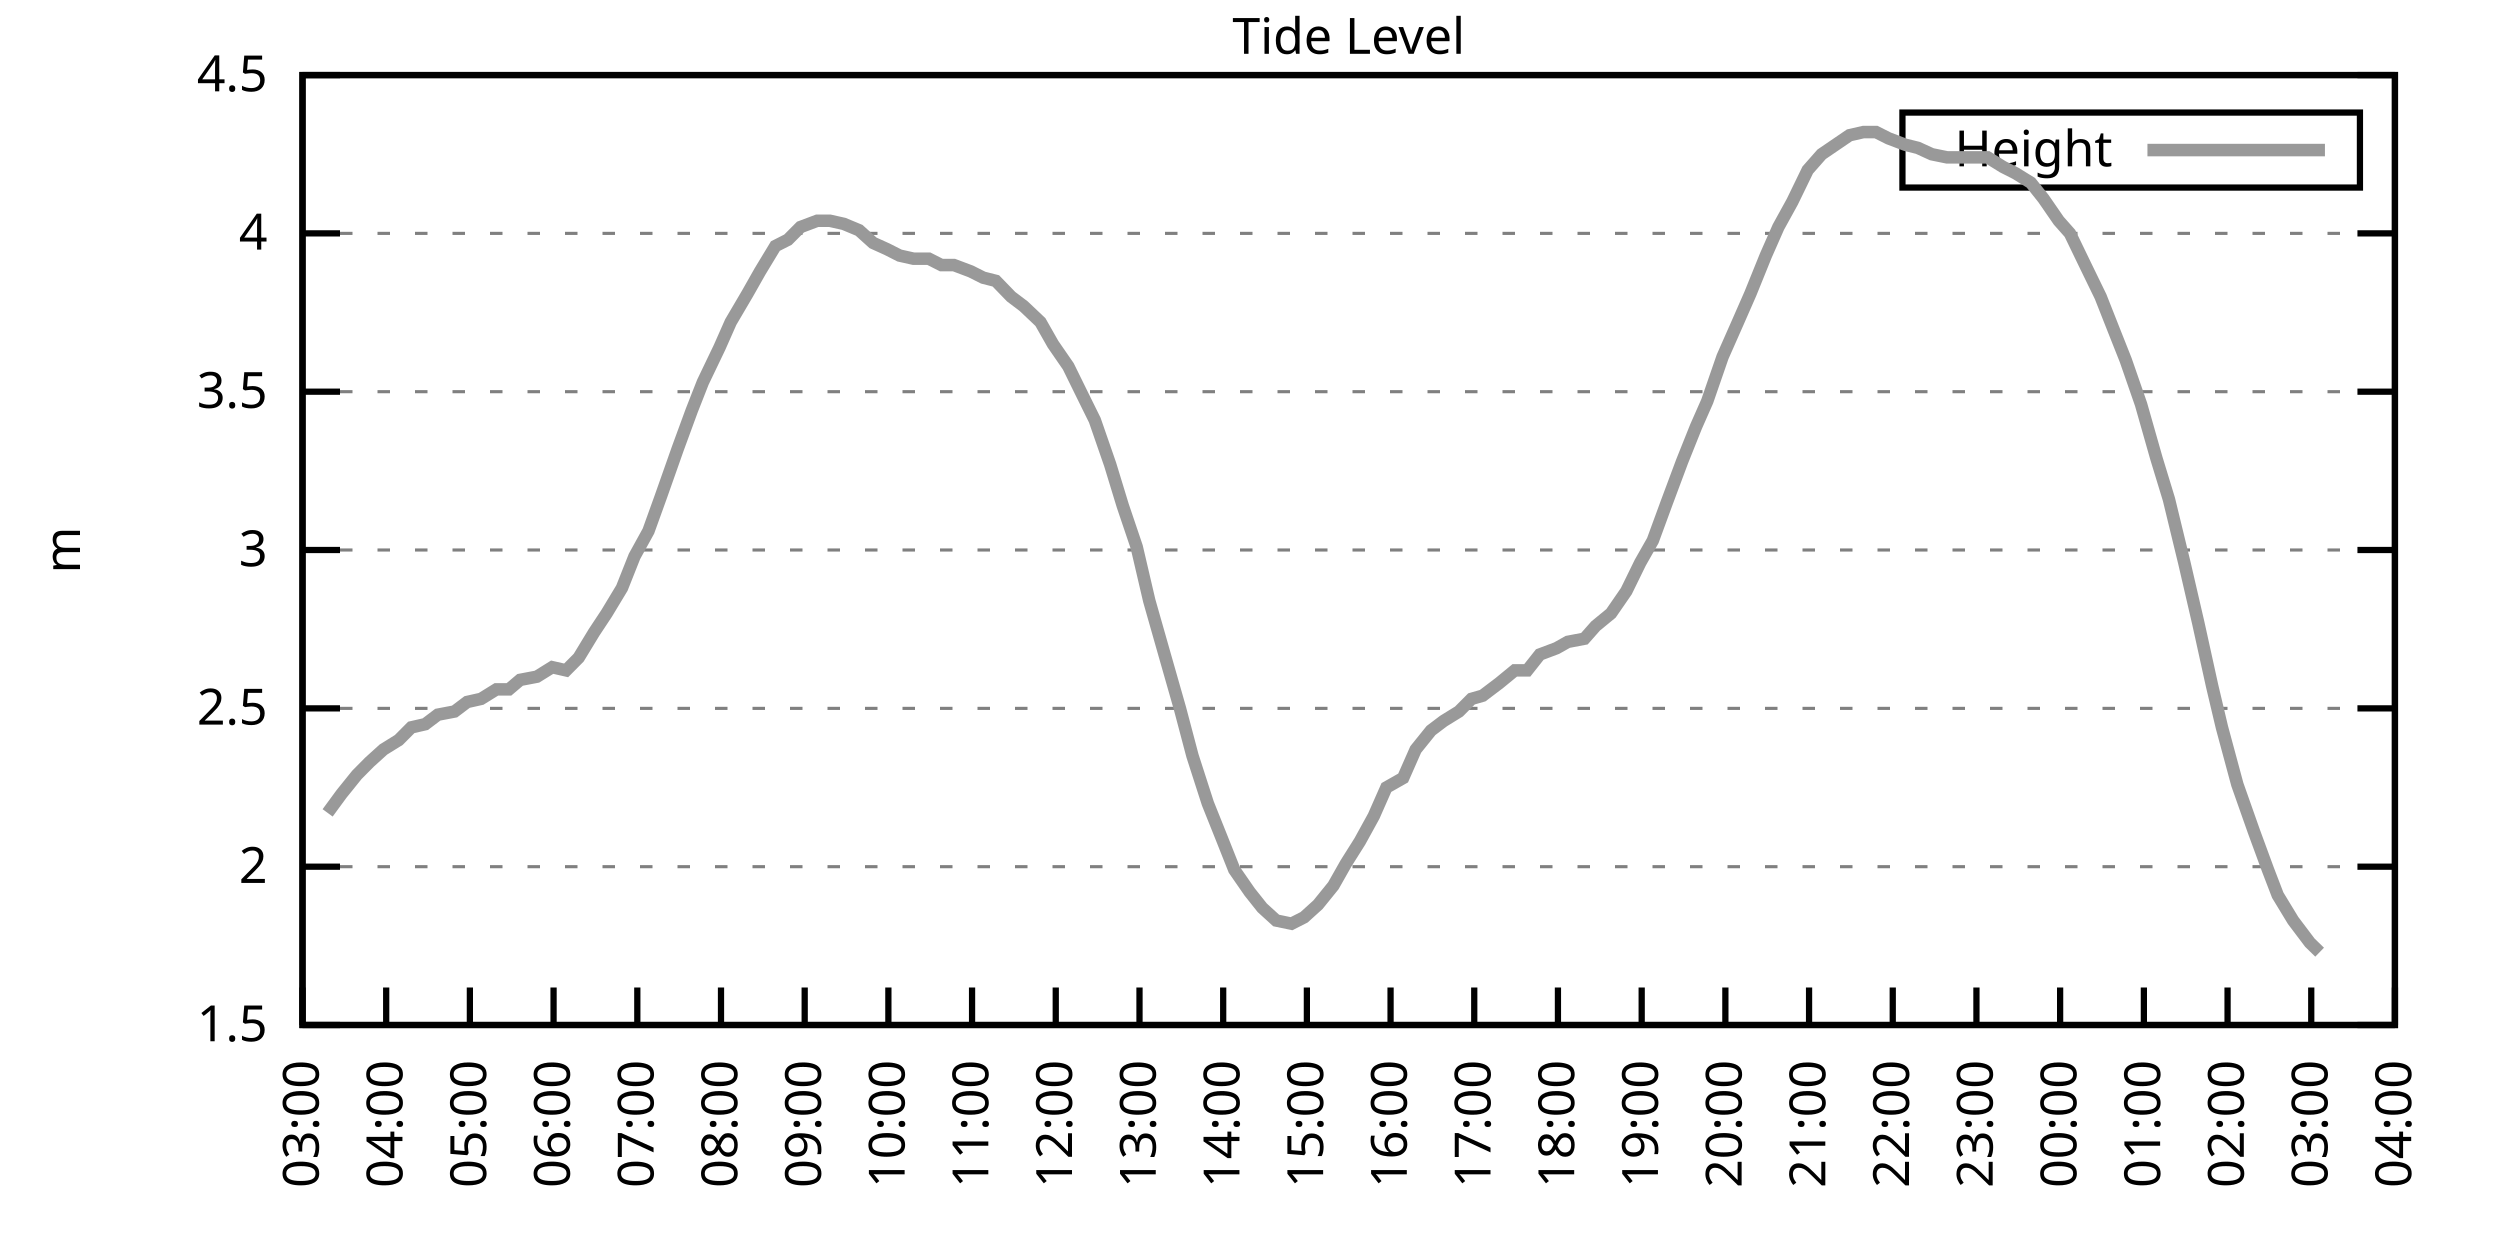
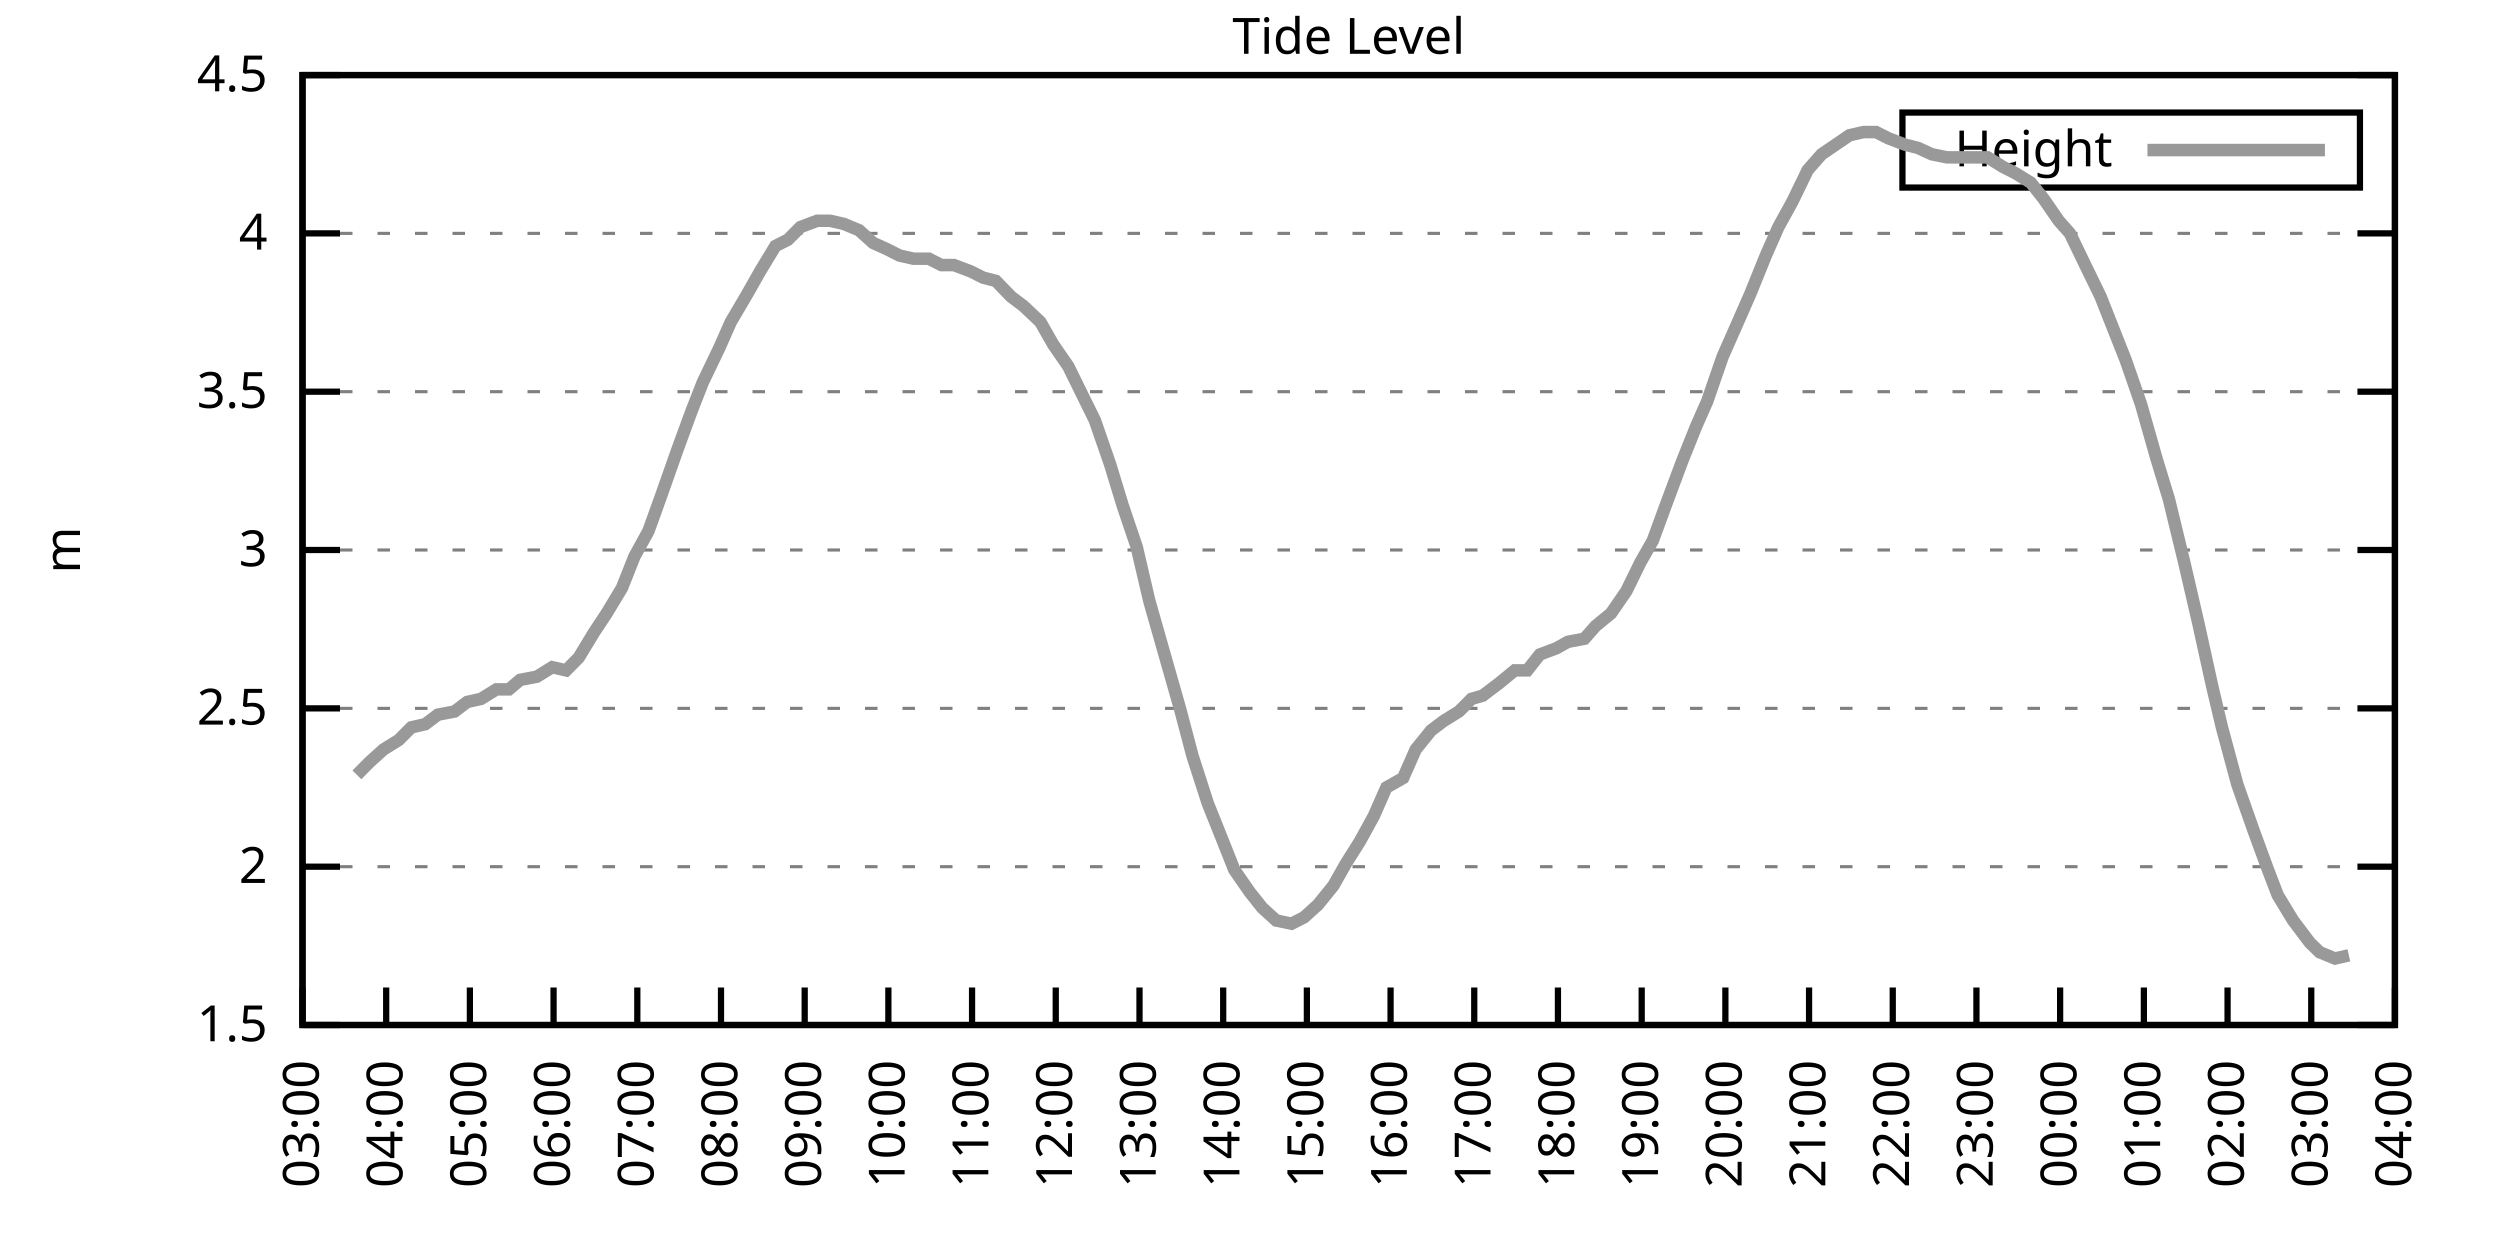
<svg xmlns="http://www.w3.org/2000/svg" xmlns:xlink="http://www.w3.org/1999/xlink" width="400" height="200" viewBox="0 0 400 200">
  <g id="gnuplot_canvas">
    <rect x="0" y="0" width="400" height="200" fill="none" />
    <defs>
      <circle id="gpDot" r="0.5" stroke-width="0.5" stroke="currentColor" />
      <path id="gpPt0" stroke-width="0.333" stroke="currentColor" d="M-1,0 h2 M0,-1 v2" />
      <path id="gpPt1" stroke-width="0.333" stroke="currentColor" d="M-1,-1 L1,1 M1,-1 L-1,1" />
      <path id="gpPt2" stroke-width="0.333" stroke="currentColor" d="M-1,0 L1,0 M0,-1 L0,1 M-1,-1 L1,1 M-1,1 L1,-1" />
      <rect id="gpPt3" stroke-width="0.333" stroke="currentColor" x="-1" y="-1" width="2" height="2" />
      <rect id="gpPt4" stroke-width="0.333" stroke="currentColor" fill="currentColor" x="-1" y="-1" width="2" height="2" />
      <circle id="gpPt5" stroke-width="0.333" stroke="currentColor" cx="0" cy="0" r="1" />
      <use xlink:href="#gpPt5" id="gpPt6" fill="currentColor" stroke="none" />
      <path id="gpPt7" stroke-width="0.333" stroke="currentColor" d="M0,-1.33 L-1.33,0.67 L1.33,0.67 z" />
      <use xlink:href="#gpPt7" id="gpPt8" fill="currentColor" stroke="none" />
      <use xlink:href="#gpPt7" id="gpPt9" stroke="currentColor" transform="rotate(180)" />
      <use xlink:href="#gpPt9" id="gpPt10" fill="currentColor" stroke="none" />
      <use xlink:href="#gpPt3" id="gpPt11" stroke="currentColor" transform="rotate(45)" />
      <use xlink:href="#gpPt11" id="gpPt12" fill="currentColor" stroke="none" />
      <path id="gpPt13" stroke-width="0.333" stroke="currentColor" d="M0,1.330 L1.265,0.411 L0.782,-1.067 L-0.782,-1.076 L-1.265,0.411 z" />
      <use xlink:href="#gpPt13" id="gpPt14" fill="currentColor" stroke="none" />
      <filter id="textbox" filterUnits="objectBoundingBox" x="0" y="0" height="1" width="1">
        <feFlood flood-color="white" flood-opacity="1" result="bgnd" />
        <feComposite in="SourceGraphic" in2="bgnd" operator="atop" />
      </filter>
      <filter id="greybox" filterUnits="objectBoundingBox" x="0" y="0" height="1" width="1">
        <feFlood flood-color="lightgrey" flood-opacity="1" result="grey" />
        <feComposite in="SourceGraphic" in2="grey" operator="atop" />
      </filter>
    </defs>
    <g fill="none" color="white" stroke="currentColor" stroke-width="1.00" stroke-linecap="butt" stroke-linejoin="miter">
</g>
    <g fill="none" color="black" stroke="currentColor" stroke-width="1.00" stroke-linecap="butt" stroke-linejoin="miter">
      <g stroke="none" shape-rendering="crispEdges">
        <polygon fill="rgb(255, 255, 255)" points="48.40,164.00 383.18,164.00 383.18,12.02 48.40,12.02 " />
      </g>
    </g>
    <g fill="none" color="black" stroke="currentColor" stroke-width="1.00" stroke-linecap="butt" stroke-linejoin="miter">
</g>
    <g fill="none" color="black" stroke="black" stroke-width="0.50" stroke-linecap="butt" stroke-linejoin="miter">
</g>
    <g fill="none" color="gray" stroke="currentColor" stroke-width="0.50" stroke-linecap="butt" stroke-linejoin="miter">
      <path stroke="gray" stroke-dasharray="2,4" class="gridline" d="M48.40,164.00 L383.19,164.00  " />
    </g>
    <g fill="none" color="gray" stroke="gray" stroke-width="1.00" stroke-linecap="butt" stroke-linejoin="miter">
</g>
    <g fill="none" color="black" stroke="currentColor" stroke-width="1.00" stroke-linecap="butt" stroke-linejoin="miter">
      <path stroke="black" d="M48.40,164.00 L54.40,164.00 M383.19,164.00 L377.19,164.00  " />
      <g transform="translate(42.80,166.60)" stroke="none" fill="black" font-family="Sans" font-size="8.00" text-anchor="end">
        <text>
          <tspan font-family="Sans"> 1.5</tspan>
        </text>
      </g>
    </g>
    <g fill="none" color="black" stroke="currentColor" stroke-width="1.00" stroke-linecap="butt" stroke-linejoin="miter">
</g>
    <g fill="none" color="black" stroke="black" stroke-width="0.50" stroke-linecap="butt" stroke-linejoin="miter">
</g>
    <g fill="none" color="gray" stroke="currentColor" stroke-width="0.50" stroke-linecap="butt" stroke-linejoin="miter">
      <path stroke="gray" stroke-dasharray="2,4" class="gridline" d="M48.40,138.67 L383.19,138.67  " />
    </g>
    <g fill="none" color="gray" stroke="gray" stroke-width="1.00" stroke-linecap="butt" stroke-linejoin="miter">
</g>
    <g fill="none" color="black" stroke="currentColor" stroke-width="1.00" stroke-linecap="butt" stroke-linejoin="miter">
      <path stroke="black" d="M48.40,138.67 L54.40,138.67 M383.19,138.67 L377.19,138.67  " />
      <g transform="translate(42.80,141.27)" stroke="none" fill="black" font-family="Sans" font-size="8.00" text-anchor="end">
        <text>
          <tspan font-family="Sans"> 2</tspan>
        </text>
      </g>
    </g>
    <g fill="none" color="black" stroke="currentColor" stroke-width="1.00" stroke-linecap="butt" stroke-linejoin="miter">
</g>
    <g fill="none" color="black" stroke="black" stroke-width="0.50" stroke-linecap="butt" stroke-linejoin="miter">
</g>
    <g fill="none" color="gray" stroke="currentColor" stroke-width="0.50" stroke-linecap="butt" stroke-linejoin="miter">
      <path stroke="gray" stroke-dasharray="2,4" class="gridline" d="M48.40,113.34 L383.19,113.34  " />
    </g>
    <g fill="none" color="gray" stroke="gray" stroke-width="1.00" stroke-linecap="butt" stroke-linejoin="miter">
</g>
    <g fill="none" color="black" stroke="currentColor" stroke-width="1.00" stroke-linecap="butt" stroke-linejoin="miter">
      <path stroke="black" d="M48.40,113.34 L54.40,113.34 M383.19,113.34 L377.19,113.34  " />
      <g transform="translate(42.80,115.94)" stroke="none" fill="black" font-family="Sans" font-size="8.00" text-anchor="end">
        <text>
          <tspan font-family="Sans"> 2.5</tspan>
        </text>
      </g>
    </g>
    <g fill="none" color="black" stroke="currentColor" stroke-width="1.00" stroke-linecap="butt" stroke-linejoin="miter">
</g>
    <g fill="none" color="black" stroke="black" stroke-width="0.50" stroke-linecap="butt" stroke-linejoin="miter">
</g>
    <g fill="none" color="gray" stroke="currentColor" stroke-width="0.50" stroke-linecap="butt" stroke-linejoin="miter">
      <path stroke="gray" stroke-dasharray="2,4" class="gridline" d="M48.40,88.00 L383.19,88.00  " />
    </g>
    <g fill="none" color="gray" stroke="gray" stroke-width="1.00" stroke-linecap="butt" stroke-linejoin="miter">
</g>
    <g fill="none" color="black" stroke="currentColor" stroke-width="1.00" stroke-linecap="butt" stroke-linejoin="miter">
      <path stroke="black" d="M48.40,88.00 L54.40,88.00 M383.19,88.00 L377.19,88.00  " />
      <g transform="translate(42.80,90.60)" stroke="none" fill="black" font-family="Sans" font-size="8.00" text-anchor="end">
        <text>
          <tspan font-family="Sans"> 3</tspan>
        </text>
      </g>
    </g>
    <g fill="none" color="black" stroke="currentColor" stroke-width="1.00" stroke-linecap="butt" stroke-linejoin="miter">
</g>
    <g fill="none" color="black" stroke="black" stroke-width="0.50" stroke-linecap="butt" stroke-linejoin="miter">
</g>
    <g fill="none" color="gray" stroke="currentColor" stroke-width="0.50" stroke-linecap="butt" stroke-linejoin="miter">
      <path stroke="gray" stroke-dasharray="2,4" class="gridline" d="M48.40,62.67 L383.19,62.67  " />
    </g>
    <g fill="none" color="gray" stroke="gray" stroke-width="1.00" stroke-linecap="butt" stroke-linejoin="miter">
</g>
    <g fill="none" color="black" stroke="currentColor" stroke-width="1.00" stroke-linecap="butt" stroke-linejoin="miter">
      <path stroke="black" d="M48.40,62.67 L54.40,62.67 M383.19,62.67 L377.19,62.67  " />
      <g transform="translate(42.80,65.27)" stroke="none" fill="black" font-family="Sans" font-size="8.00" text-anchor="end">
        <text>
          <tspan font-family="Sans"> 3.5</tspan>
        </text>
      </g>
    </g>
    <g fill="none" color="black" stroke="currentColor" stroke-width="1.00" stroke-linecap="butt" stroke-linejoin="miter">
</g>
    <g fill="none" color="black" stroke="black" stroke-width="0.50" stroke-linecap="butt" stroke-linejoin="miter">
</g>
    <g fill="none" color="gray" stroke="currentColor" stroke-width="0.50" stroke-linecap="butt" stroke-linejoin="miter">
      <path stroke="gray" stroke-dasharray="2,4" class="gridline" d="M48.40,37.34 L383.19,37.34  " />
    </g>
    <g fill="none" color="gray" stroke="gray" stroke-width="1.00" stroke-linecap="butt" stroke-linejoin="miter">
</g>
    <g fill="none" color="black" stroke="currentColor" stroke-width="1.00" stroke-linecap="butt" stroke-linejoin="miter">
      <path stroke="black" d="M48.40,37.34 L54.40,37.34 M383.19,37.34 L377.19,37.34  " />
      <g transform="translate(42.80,39.94)" stroke="none" fill="black" font-family="Sans" font-size="8.00" text-anchor="end">
        <text>
          <tspan font-family="Sans"> 4</tspan>
        </text>
      </g>
    </g>
    <g fill="none" color="black" stroke="currentColor" stroke-width="1.00" stroke-linecap="butt" stroke-linejoin="miter">
</g>
    <g fill="none" color="black" stroke="black" stroke-width="0.50" stroke-linecap="butt" stroke-linejoin="miter">
</g>
    <g fill="none" color="gray" stroke="currentColor" stroke-width="0.50" stroke-linecap="butt" stroke-linejoin="miter">
      <path stroke="gray" stroke-dasharray="2,4" class="gridline" d="M48.40,12.01 L383.19,12.01  " />
    </g>
    <g fill="none" color="gray" stroke="gray" stroke-width="1.00" stroke-linecap="butt" stroke-linejoin="miter">
</g>
    <g fill="none" color="black" stroke="currentColor" stroke-width="1.00" stroke-linecap="butt" stroke-linejoin="miter">
      <path stroke="black" d="M48.40,12.01 L54.40,12.01 M383.19,12.01 L377.19,12.01  " />
      <g transform="translate(42.80,14.61)" stroke="none" fill="black" font-family="Sans" font-size="8.00" text-anchor="end">
        <text>
          <tspan font-family="Sans"> 4.5</tspan>
        </text>
      </g>
    </g>
    <g fill="none" color="black" stroke="currentColor" stroke-width="1.00" stroke-linecap="butt" stroke-linejoin="miter">
      <path stroke="black" d="M48.40,164.00 L48.40,158.00  " />
      <g transform="translate(51.00,169.60) rotate(270.00)" stroke="none" fill="black" font-family="Sans" font-size="8.00" text-anchor="end">
        <text>
          <tspan font-family="Sans">03:00</tspan>
        </text>
      </g>
    </g>
    <g fill="none" color="black" stroke="currentColor" stroke-width="1.00" stroke-linecap="butt" stroke-linejoin="miter">
      <path stroke="black" d="M61.79,164.00 L61.79,158.00  " />
      <g transform="translate(64.39,169.60) rotate(270.00)" stroke="none" fill="black" font-family="Sans" font-size="8.00" text-anchor="end">
        <text>
          <tspan font-family="Sans">04:00</tspan>
        </text>
      </g>
    </g>
    <g fill="none" color="black" stroke="currentColor" stroke-width="1.00" stroke-linecap="butt" stroke-linejoin="miter">
      <path stroke="black" d="M75.18,164.00 L75.18,158.00  " />
      <g transform="translate(77.78,169.60) rotate(270.00)" stroke="none" fill="black" font-family="Sans" font-size="8.00" text-anchor="end">
        <text>
          <tspan font-family="Sans">05:00</tspan>
        </text>
      </g>
    </g>
    <g fill="none" color="black" stroke="currentColor" stroke-width="1.00" stroke-linecap="butt" stroke-linejoin="miter">
      <path stroke="black" d="M88.57,164.00 L88.57,158.00  " />
      <g transform="translate(91.17,169.60) rotate(270.00)" stroke="none" fill="black" font-family="Sans" font-size="8.00" text-anchor="end">
        <text>
          <tspan font-family="Sans">06:00</tspan>
        </text>
      </g>
    </g>
    <g fill="none" color="black" stroke="currentColor" stroke-width="1.00" stroke-linecap="butt" stroke-linejoin="miter">
      <path stroke="black" d="M101.97,164.00 L101.97,158.00  " />
      <g transform="translate(104.57,169.60) rotate(270.00)" stroke="none" fill="black" font-family="Sans" font-size="8.00" text-anchor="end">
        <text>
          <tspan font-family="Sans">07:00</tspan>
        </text>
      </g>
    </g>
    <g fill="none" color="black" stroke="currentColor" stroke-width="1.00" stroke-linecap="butt" stroke-linejoin="miter">
      <path stroke="black" d="M115.36,164.00 L115.36,158.00  " />
      <g transform="translate(117.96,169.60) rotate(270.00)" stroke="none" fill="black" font-family="Sans" font-size="8.00" text-anchor="end">
        <text>
          <tspan font-family="Sans">08:00</tspan>
        </text>
      </g>
    </g>
    <g fill="none" color="black" stroke="currentColor" stroke-width="1.00" stroke-linecap="butt" stroke-linejoin="miter">
      <path stroke="black" d="M128.75,164.00 L128.75,158.00  " />
      <g transform="translate(131.35,169.60) rotate(270.00)" stroke="none" fill="black" font-family="Sans" font-size="8.00" text-anchor="end">
        <text>
          <tspan font-family="Sans">09:00</tspan>
        </text>
      </g>
    </g>
    <g fill="none" color="black" stroke="currentColor" stroke-width="1.00" stroke-linecap="butt" stroke-linejoin="miter">
      <path stroke="black" d="M142.14,164.00 L142.14,158.00  " />
      <g transform="translate(144.74,169.60) rotate(270.00)" stroke="none" fill="black" font-family="Sans" font-size="8.00" text-anchor="end">
        <text>
          <tspan font-family="Sans">10:00</tspan>
        </text>
      </g>
    </g>
    <g fill="none" color="black" stroke="currentColor" stroke-width="1.00" stroke-linecap="butt" stroke-linejoin="miter">
      <path stroke="black" d="M155.53,164.00 L155.53,158.00  " />
      <g transform="translate(158.13,169.60) rotate(270.00)" stroke="none" fill="black" font-family="Sans" font-size="8.00" text-anchor="end">
        <text>
          <tspan font-family="Sans">11:00</tspan>
        </text>
      </g>
    </g>
    <g fill="none" color="black" stroke="currentColor" stroke-width="1.00" stroke-linecap="butt" stroke-linejoin="miter">
      <path stroke="black" d="M168.92,164.00 L168.92,158.00  " />
      <g transform="translate(171.52,169.60) rotate(270.00)" stroke="none" fill="black" font-family="Sans" font-size="8.00" text-anchor="end">
        <text>
          <tspan font-family="Sans">12:00</tspan>
        </text>
      </g>
    </g>
    <g fill="none" color="black" stroke="currentColor" stroke-width="1.00" stroke-linecap="butt" stroke-linejoin="miter">
      <path stroke="black" d="M182.32,164.00 L182.32,158.00  " />
      <g transform="translate(184.92,169.60) rotate(270.00)" stroke="none" fill="black" font-family="Sans" font-size="8.00" text-anchor="end">
        <text>
          <tspan font-family="Sans">13:00</tspan>
        </text>
      </g>
    </g>
    <g fill="none" color="black" stroke="currentColor" stroke-width="1.00" stroke-linecap="butt" stroke-linejoin="miter">
      <path stroke="black" d="M195.71,164.00 L195.71,158.00  " />
      <g transform="translate(198.31,169.60) rotate(270.00)" stroke="none" fill="black" font-family="Sans" font-size="8.00" text-anchor="end">
        <text>
          <tspan font-family="Sans">14:00</tspan>
        </text>
      </g>
    </g>
    <g fill="none" color="black" stroke="currentColor" stroke-width="1.00" stroke-linecap="butt" stroke-linejoin="miter">
      <path stroke="black" d="M209.10,164.00 L209.10,158.00  " />
      <g transform="translate(211.70,169.60) rotate(270.00)" stroke="none" fill="black" font-family="Sans" font-size="8.00" text-anchor="end">
        <text>
          <tspan font-family="Sans">15:00</tspan>
        </text>
      </g>
    </g>
    <g fill="none" color="black" stroke="currentColor" stroke-width="1.00" stroke-linecap="butt" stroke-linejoin="miter">
      <path stroke="black" d="M222.49,164.00 L222.49,158.00  " />
      <g transform="translate(225.09,169.60) rotate(270.00)" stroke="none" fill="black" font-family="Sans" font-size="8.00" text-anchor="end">
        <text>
          <tspan font-family="Sans">16:00</tspan>
        </text>
      </g>
    </g>
    <g fill="none" color="black" stroke="currentColor" stroke-width="1.00" stroke-linecap="butt" stroke-linejoin="miter">
      <path stroke="black" d="M235.88,164.00 L235.88,158.00  " />
      <g transform="translate(238.48,169.60) rotate(270.00)" stroke="none" fill="black" font-family="Sans" font-size="8.00" text-anchor="end">
        <text>
          <tspan font-family="Sans">17:00</tspan>
        </text>
      </g>
    </g>
    <g fill="none" color="black" stroke="currentColor" stroke-width="1.00" stroke-linecap="butt" stroke-linejoin="miter">
      <path stroke="black" d="M249.27,164.00 L249.27,158.00  " />
      <g transform="translate(251.87,169.60) rotate(270.00)" stroke="none" fill="black" font-family="Sans" font-size="8.00" text-anchor="end">
        <text>
          <tspan font-family="Sans">18:00</tspan>
        </text>
      </g>
    </g>
    <g fill="none" color="black" stroke="currentColor" stroke-width="1.00" stroke-linecap="butt" stroke-linejoin="miter">
      <path stroke="black" d="M262.67,164.00 L262.67,158.00  " />
      <g transform="translate(265.27,169.60) rotate(270.00)" stroke="none" fill="black" font-family="Sans" font-size="8.00" text-anchor="end">
        <text>
          <tspan font-family="Sans">19:00</tspan>
        </text>
      </g>
    </g>
    <g fill="none" color="black" stroke="currentColor" stroke-width="1.00" stroke-linecap="butt" stroke-linejoin="miter">
      <path stroke="black" d="M276.06,164.00 L276.06,158.00  " />
      <g transform="translate(278.66,169.60) rotate(270.00)" stroke="none" fill="black" font-family="Sans" font-size="8.00" text-anchor="end">
        <text>
          <tspan font-family="Sans">20:00</tspan>
        </text>
      </g>
    </g>
    <g fill="none" color="black" stroke="currentColor" stroke-width="1.00" stroke-linecap="butt" stroke-linejoin="miter">
      <path stroke="black" d="M289.45,164.00 L289.45,158.00  " />
      <g transform="translate(292.05,169.60) rotate(270.00)" stroke="none" fill="black" font-family="Sans" font-size="8.00" text-anchor="end">
        <text>
          <tspan font-family="Sans">21:00</tspan>
        </text>
      </g>
    </g>
    <g fill="none" color="black" stroke="currentColor" stroke-width="1.00" stroke-linecap="butt" stroke-linejoin="miter">
      <path stroke="black" d="M302.84,164.00 L302.84,158.00  " />
      <g transform="translate(305.44,169.60) rotate(270.00)" stroke="none" fill="black" font-family="Sans" font-size="8.00" text-anchor="end">
        <text>
          <tspan font-family="Sans">22:00</tspan>
        </text>
      </g>
    </g>
    <g fill="none" color="black" stroke="currentColor" stroke-width="1.00" stroke-linecap="butt" stroke-linejoin="miter">
      <path stroke="black" d="M316.23,164.00 L316.23,158.00  " />
      <g transform="translate(318.83,169.60) rotate(270.00)" stroke="none" fill="black" font-family="Sans" font-size="8.00" text-anchor="end">
        <text>
          <tspan font-family="Sans">23:00</tspan>
        </text>
      </g>
    </g>
    <g fill="none" color="black" stroke="currentColor" stroke-width="1.00" stroke-linecap="butt" stroke-linejoin="miter">
      <path stroke="black" d="M329.62,164.00 L329.62,158.00  " />
      <g transform="translate(332.22,169.60) rotate(270.00)" stroke="none" fill="black" font-family="Sans" font-size="8.00" text-anchor="end">
        <text>
          <tspan font-family="Sans">00:00</tspan>
        </text>
      </g>
    </g>
    <g fill="none" color="black" stroke="currentColor" stroke-width="1.00" stroke-linecap="butt" stroke-linejoin="miter">
      <path stroke="black" d="M343.02,164.00 L343.02,158.00  " />
      <g transform="translate(345.62,169.60) rotate(270.00)" stroke="none" fill="black" font-family="Sans" font-size="8.00" text-anchor="end">
        <text>
          <tspan font-family="Sans">01:00</tspan>
        </text>
      </g>
    </g>
    <g fill="none" color="black" stroke="currentColor" stroke-width="1.00" stroke-linecap="butt" stroke-linejoin="miter">
      <path stroke="black" d="M356.41,164.00 L356.41,158.00  " />
      <g transform="translate(359.01,169.60) rotate(270.00)" stroke="none" fill="black" font-family="Sans" font-size="8.00" text-anchor="end">
        <text>
          <tspan font-family="Sans">02:00</tspan>
        </text>
      </g>
    </g>
    <g fill="none" color="black" stroke="currentColor" stroke-width="1.00" stroke-linecap="butt" stroke-linejoin="miter">
      <path stroke="black" d="M369.80,164.00 L369.80,158.00  " />
      <g transform="translate(372.40,169.60) rotate(270.00)" stroke="none" fill="black" font-family="Sans" font-size="8.00" text-anchor="end">
        <text>
          <tspan font-family="Sans">03:00</tspan>
        </text>
      </g>
    </g>
    <g fill="none" color="black" stroke="currentColor" stroke-width="1.00" stroke-linecap="butt" stroke-linejoin="miter">
      <path stroke="black" d="M383.19,164.00 L383.19,158.00  " />
      <g transform="translate(385.79,169.60) rotate(270.00)" stroke="none" fill="black" font-family="Sans" font-size="8.00" text-anchor="end">
        <text>
          <tspan font-family="Sans">04:00</tspan>
        </text>
      </g>
    </g>
    <g fill="none" color="black" stroke="currentColor" stroke-width="1.00" stroke-linecap="butt" stroke-linejoin="miter">
</g>
    <g fill="none" color="black" stroke="currentColor" stroke-width="1.00" stroke-linecap="butt" stroke-linejoin="miter">
      <path stroke="black" d="M48.40,12.01 L48.40,164.00 L383.19,164.00 L383.19,12.01 L48.40,12.01 Z  " />
    </g>
    <g fill="none" color="black" stroke="currentColor" stroke-width="1.00" stroke-linecap="butt" stroke-linejoin="miter">
</g>
    <g fill="none" color="black" stroke="currentColor" stroke-width="1.00" stroke-linecap="butt" stroke-linejoin="miter">
      <path stroke="black" d="M304.39,30.01 L304.39,18.01 L377.59,18.01 L377.59,30.01 L304.39,30.01 Z  " />
    </g>
    <g id="Tide_level_plot_1">
      <g fill="none" color="white" stroke="black" stroke-width="2.00" stroke-linecap="butt" stroke-linejoin="miter">
</g>
      <g fill="none" color="black" stroke="currentColor" stroke-width="2.00" stroke-linecap="butt" stroke-linejoin="miter">
        <g transform="translate(337.99,26.61)" stroke="none" fill="black" font-family="Sans" font-size="8.00" text-anchor="end">
          <text>
            <tspan font-family="Sans">Height</tspan>
          </text>
        </g>
      </g>
      <g fill="none" color="black" stroke="currentColor" stroke-width="2.00" stroke-linecap="butt" stroke-linejoin="miter">
-         <path stroke="rgb(153, 153, 153)" d="M343.59,24.01 L371.99,24.01 M52.42,130.06 L54.65,127.02 L57.10,123.98 L59.11,121.95 L61.35,119.92 L63.80,118.40   L65.81,116.38 L68.04,115.87 L70.05,114.35 L72.73,113.84 L74.74,112.32 L76.97,111.82 L79.42,110.30 L81.43,110.30   L83.22,108.78 L85.90,108.27 L88.35,106.75 L90.58,107.26 L92.59,105.23 L95.05,101.18 L97.06,98.14 L99.51,94.08   L101.52,89.02 L103.75,84.97 L105.76,79.39 L108.44,71.79 L110.67,65.71 L112.46,61.15 L115.13,55.58 L116.92,51.53   L119.60,46.97 L121.61,43.42 L124.06,39.37 L126.07,38.35 L128.08,36.33 L130.76,35.32 L132.77,35.32 L135.00,35.82   L137.45,36.84 L139.69,38.86 L141.92,39.87 L143.93,40.89 L146.16,41.39 L148.61,41.39 L150.62,42.41 L152.63,42.41   L155.31,43.42 L157.32,44.43 L159.33,44.94 L161.78,47.47 L163.79,48.99 L166.47,51.53 L168.48,55.07 L170.93,58.62   L173.17,63.18 L175.17,67.23 L177.63,74.33 L179.64,80.91 L181.87,87.50 L183.88,96.11 L186.33,104.72 L188.79,113.34   L190.80,120.94 L193.25,128.54 L195.48,134.11 L197.49,139.17 L199.95,142.72 L201.96,145.25 L204.19,147.28 L206.64,147.79   L208.65,146.77 L210.88,144.75 L213.34,141.71 L215.35,138.16 L217.58,134.62 L219.81,130.56 L221.82,126.00 L224.50,124.48   L226.51,119.92 L228.96,116.88 L230.97,115.36 L233.43,113.84 L235.44,111.82 L237.22,111.31 L239.90,109.28 L242.36,107.26   L244.36,107.26 L246.37,104.72 L249.05,103.71 L250.84,102.70 L253.51,102.19 L255.30,100.16 L257.76,98.14 L260.21,94.59   L262.44,90.03 L264.45,86.49 L266.68,80.41 L269.14,73.82 L271.37,68.25 L273.16,64.19 L275.61,57.10 L278.07,51.53   L280.07,46.97 L282.53,40.89 L284.54,36.33 L286.77,32.28 L289.23,27.21 L291.46,24.68 L293.69,23.16 L295.92,21.64   L298.15,21.13 L300.16,21.13 L302.17,22.14 L304.85,23.16 L306.86,23.66 L309.09,24.68 L311.54,25.18 L313.55,25.18   L316.01,25.18 L318.02,25.18 L320.47,26.70 L322.48,27.72 L324.94,29.24 L326.95,31.77 L329.40,35.32 L331.19,37.34   L333.64,42.41 L336.10,47.47 L338.10,52.54 L340.11,57.61 L342.57,64.70 L345.02,73.31 L347.03,79.90 L349.49,90.03   L351.72,99.66 L353.95,109.79 L355.51,116.38 L357.97,125.50 L360.65,133.10 L362.88,139.17 L364.44,143.23 L366.90,147.28   L369.58,150.83 L371.14,152.35  " />
+         <path stroke="rgb(153, 153, 153)" d="M343.59,24.01 L371.99,24.01 M57.10,123.98 L59.11,121.95 L61.35,119.92 L63.80,118.40 L65.81,116.38 L68.04,115.87   L70.05,114.35 L72.73,113.84 L74.74,112.32 L76.97,111.82 L79.42,110.30 L81.43,110.30 L83.22,108.78 L85.90,108.27   L88.35,106.75 L90.58,107.26 L92.59,105.23 L95.05,101.18 L97.06,98.14 L99.51,94.08 L101.52,89.02 L103.75,84.97   L105.76,79.39 L108.44,71.79 L110.67,65.71 L112.46,61.15 L115.13,55.58 L116.92,51.53 L119.60,46.97 L121.61,43.42   L124.06,39.37 L126.07,38.35 L128.08,36.33 L130.76,35.32 L132.77,35.32 L135.00,35.82 L137.45,36.84 L139.69,38.86   L141.92,39.87 L143.93,40.89 L146.16,41.39 L148.61,41.39 L150.62,42.41 L152.63,42.41 L155.31,43.42 L157.32,44.43   L159.33,44.94 L161.78,47.47 L163.79,48.99 L166.47,51.53 L168.48,55.07 L170.93,58.62 L173.17,63.18 L175.17,67.23   L177.63,74.33 L179.64,80.91 L181.87,87.50 L183.88,96.11 L186.33,104.72 L188.79,113.34 L190.80,120.94 L193.25,128.54   L195.48,134.11 L197.49,139.17 L199.95,142.72 L201.96,145.25 L204.19,147.28 L206.64,147.79 L208.65,146.77 L210.88,144.75   L213.34,141.71 L215.35,138.16 L217.58,134.62 L219.81,130.56 L221.82,126.00 L224.50,124.48 L226.51,119.92 L228.96,116.88   L230.97,115.36 L233.43,113.84 L235.44,111.82 L237.22,111.31 L239.90,109.28 L242.36,107.26 L244.36,107.26 L246.37,104.72   L249.05,103.71 L250.84,102.70 L253.51,102.19 L255.30,100.16 L257.76,98.14 L260.21,94.59 L262.44,90.03 L264.45,86.49   L266.68,80.41 L269.14,73.82 L271.37,68.25 L273.16,64.19 L275.61,57.10 L278.07,51.53 L280.07,46.97 L282.53,40.89   L284.54,36.33 L286.77,32.28 L289.23,27.21 L291.46,24.68 L293.69,23.16 L295.92,21.64 L298.15,21.13 L300.16,21.13   L302.17,22.14 L304.85,23.16 L306.86,23.66 L309.09,24.68 L311.54,25.18 L313.55,25.18 L316.01,25.18 L318.02,25.18   L320.47,26.70 L322.48,27.72 L324.94,29.24 L326.95,31.77 L329.40,35.32 L331.19,37.34 L333.64,42.41 L336.10,47.47   L338.10,52.54 L340.11,57.61 L342.57,64.70 L345.02,73.31 L347.03,79.90 L349.49,90.03 L351.72,99.66 L353.95,109.79   L355.51,116.38 L357.97,125.50 L360.65,133.10 L362.88,139.17 L364.44,143.23 L366.90,147.28 L369.58,150.83 L371.14,152.35   L373.59,153.36 L375.82,152.85  " />
      </g>
    </g>
    <g fill="none" color="black" stroke="currentColor" stroke-width="2.00" stroke-linecap="butt" stroke-linejoin="miter">
</g>
    <g fill="none" color="black" stroke="black" stroke-width="1.00" stroke-linecap="butt" stroke-linejoin="miter">
</g>
    <g fill="none" color="black" stroke="currentColor" stroke-width="1.00" stroke-linecap="butt" stroke-linejoin="miter">
      <path stroke="black" d="M48.40,12.01 L48.40,164.00 L383.19,164.00 L383.19,12.01 L48.40,12.01 Z  " />
      <g transform="translate(12.80,88.01) rotate(270.00)" stroke="none" fill="black" font-family="Sans" font-size="8.00" text-anchor="middle">
        <text>
          <tspan font-family="Sans">m</tspan>
        </text>
      </g>
    </g>
    <g fill="none" color="black" stroke="currentColor" stroke-width="1.00" stroke-linecap="butt" stroke-linejoin="miter">
</g>
    <g fill="none" color="black" stroke="currentColor" stroke-width="1.00" stroke-linecap="butt" stroke-linejoin="miter">
      <g transform="translate(215.79,8.61)" stroke="none" fill="black" font-family="Sans" font-size="8.00" text-anchor="middle">
        <text>
          <tspan font-family="Sans">Tide Level</tspan>
        </text>
      </g>
    </g>
    <g fill="none" color="black" stroke="currentColor" stroke-width="1.00" stroke-linecap="butt" stroke-linejoin="miter">
</g>
  </g>
</svg>
